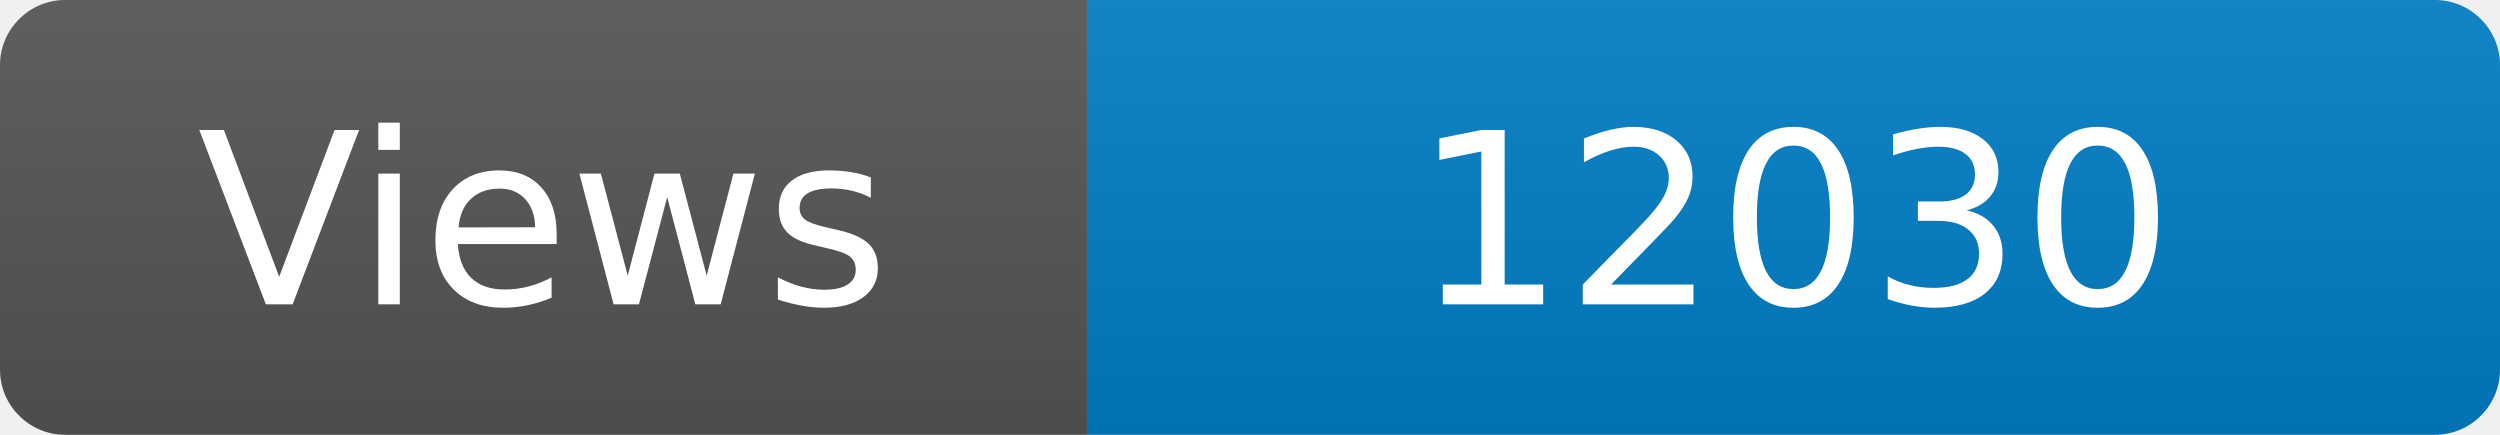
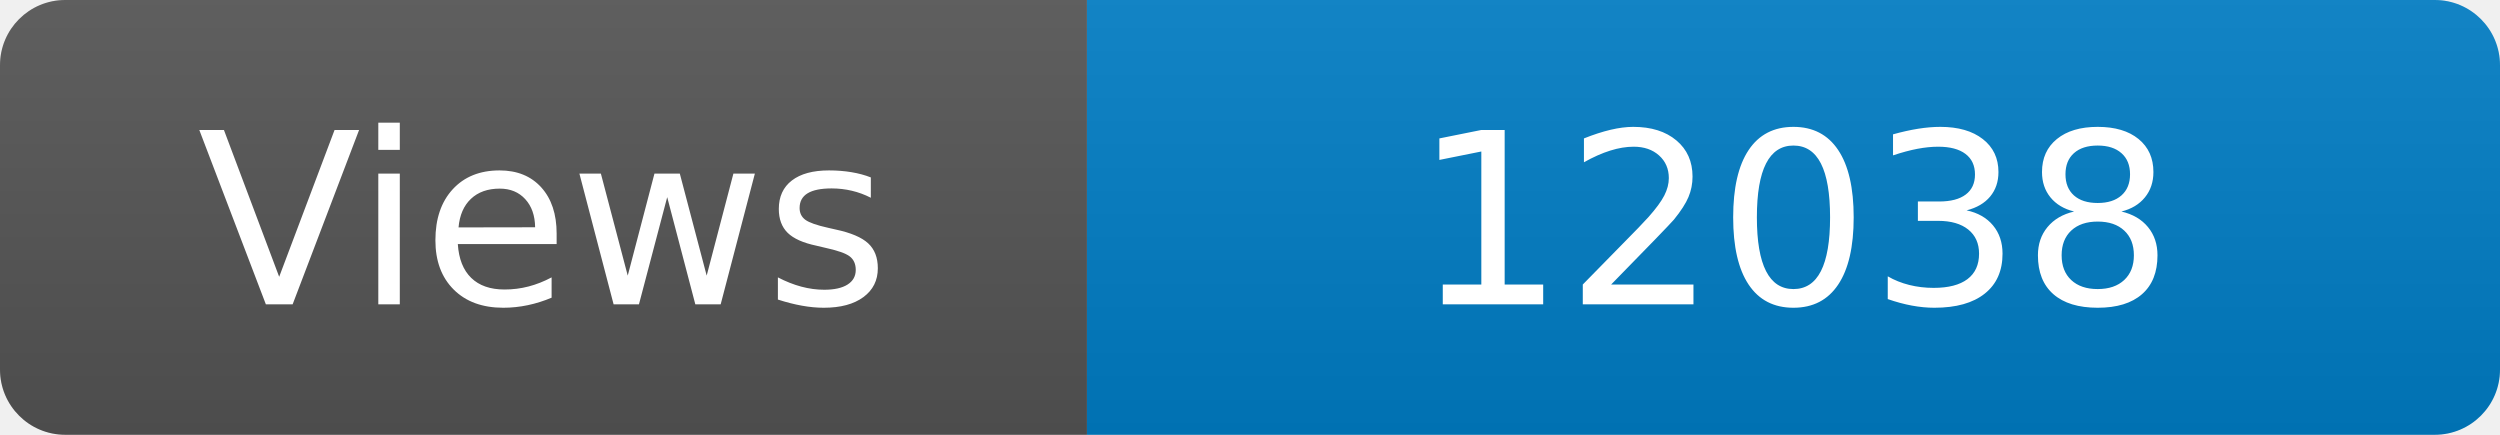
<svg xmlns="http://www.w3.org/2000/svg" width="115" height="20" role="img" aria-label="Maintained?: yes">
  <linearGradient id="s" x2="0" y2="100%">
    <stop offset="0" stop-color="#bbb" stop-opacity=".1" />
    <stop offset="1" stop-opacity=".1" />
  </linearGradient>
  <clipPath id="r">
    <rect width="115" height="20" rx="3" fill="#fff" />
  </clipPath>
  <g clip-path="url(#r)">
    <rect width="50" height="20" fill="#555" />
    <rect x="50" width="160" height="20" fill="#007ec6" />
    <rect width="115" height="20" fill="url(#s)" />
  </g>
  <g fill="#fff" text-anchor="middle" font-family="Verdana,Geneva,DejaVu Sans,sans-serif" font-size="110">
    <text x="250" y="140" transform="scale(.1)" fill="#fff">Views</text>
-     <text x="825" y="140" transform="scale(.1)" fill="#fff">12030</text>
+     <text x="825" y="140" transform="scale(.1)" fill="#fff">12038</text>
  </g>
</svg>
